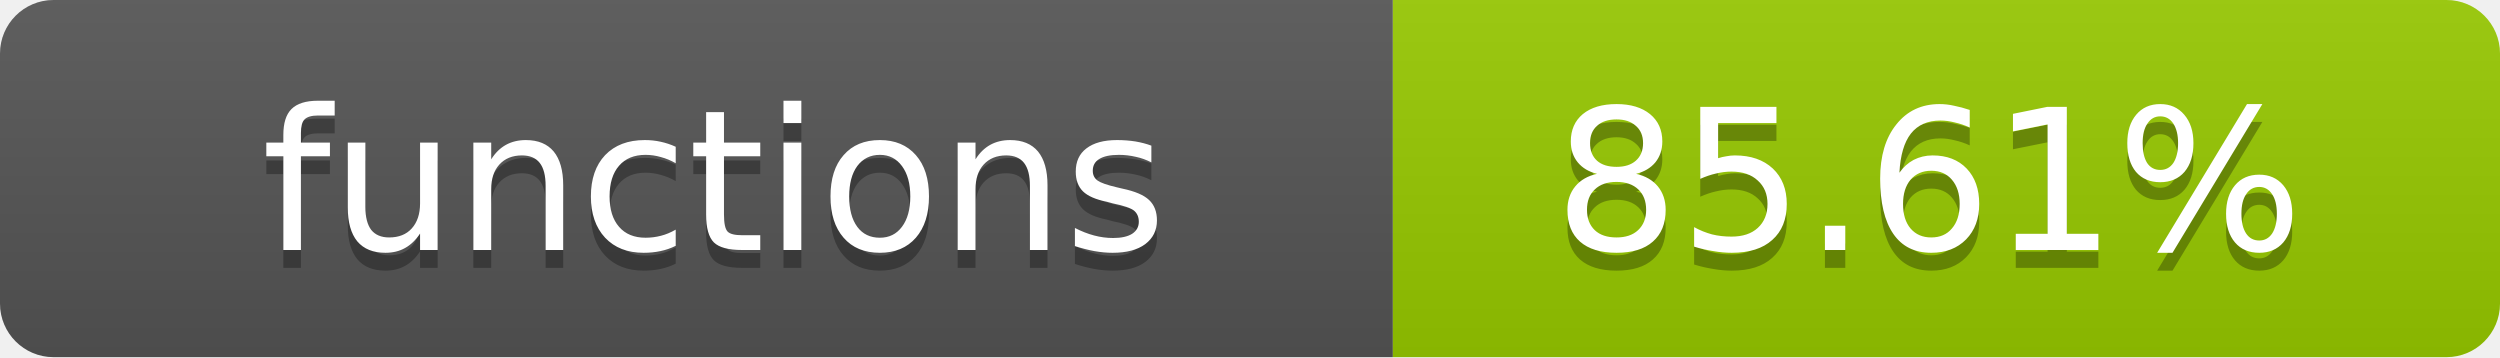
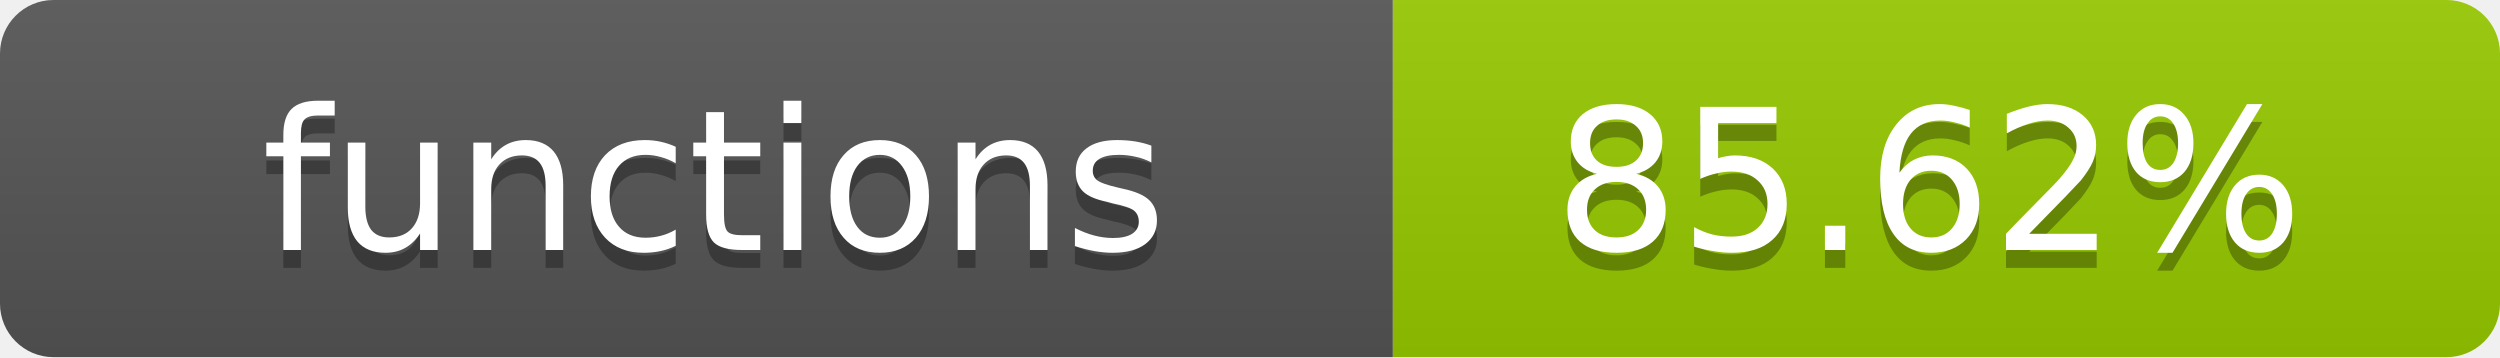
- <svg xmlns="http://www.w3.org/2000/svg" width="140" height="20" role="img" aria-label="functions: 85.61%">
+ <svg xmlns="http://www.w3.org/2000/svg" width="140" height="20" role="img" aria-label="functions: 85.62%">
  <linearGradient id="s" x2="0" y2="100%">
    <stop offset="0" stop-color="#bbb" stop-opacity=".1" />
    <stop offset="1" stop-opacity=".1" />
  </linearGradient>
  <clipPath id="r">
    <rect width="140" height="20" rx="3" fill="#fff" />
  </clipPath>
  <g clip-path="url(#r)">
    <rect width="78" height="20" fill="#555" />
    <rect x="78" width="62" height="20" fill="#97CA00" />
    <rect width="140" height="20" fill="url(#s)" />
  </g>
  <g fill="#fff" text-anchor="middle" font-family="Verdana,Geneva,DejaVu Sans,sans-serif" text-rendering="geometricPrecision" font-size="11">
    <text x="40" y="15" fill="#010101" fill-opacity=".3">functions</text>
    <text x="40" y="14">functions</text>
-     <text x="108" y="15" fill="#010101" fill-opacity=".3">85.61%</text>
-     <text x="108" y="14">85.61%</text>
+     <text x="108" y="15" fill="#010101" fill-opacity=".3">85.62%</text>
+     <text x="108" y="14">85.62%</text>
  </g>
</svg>
